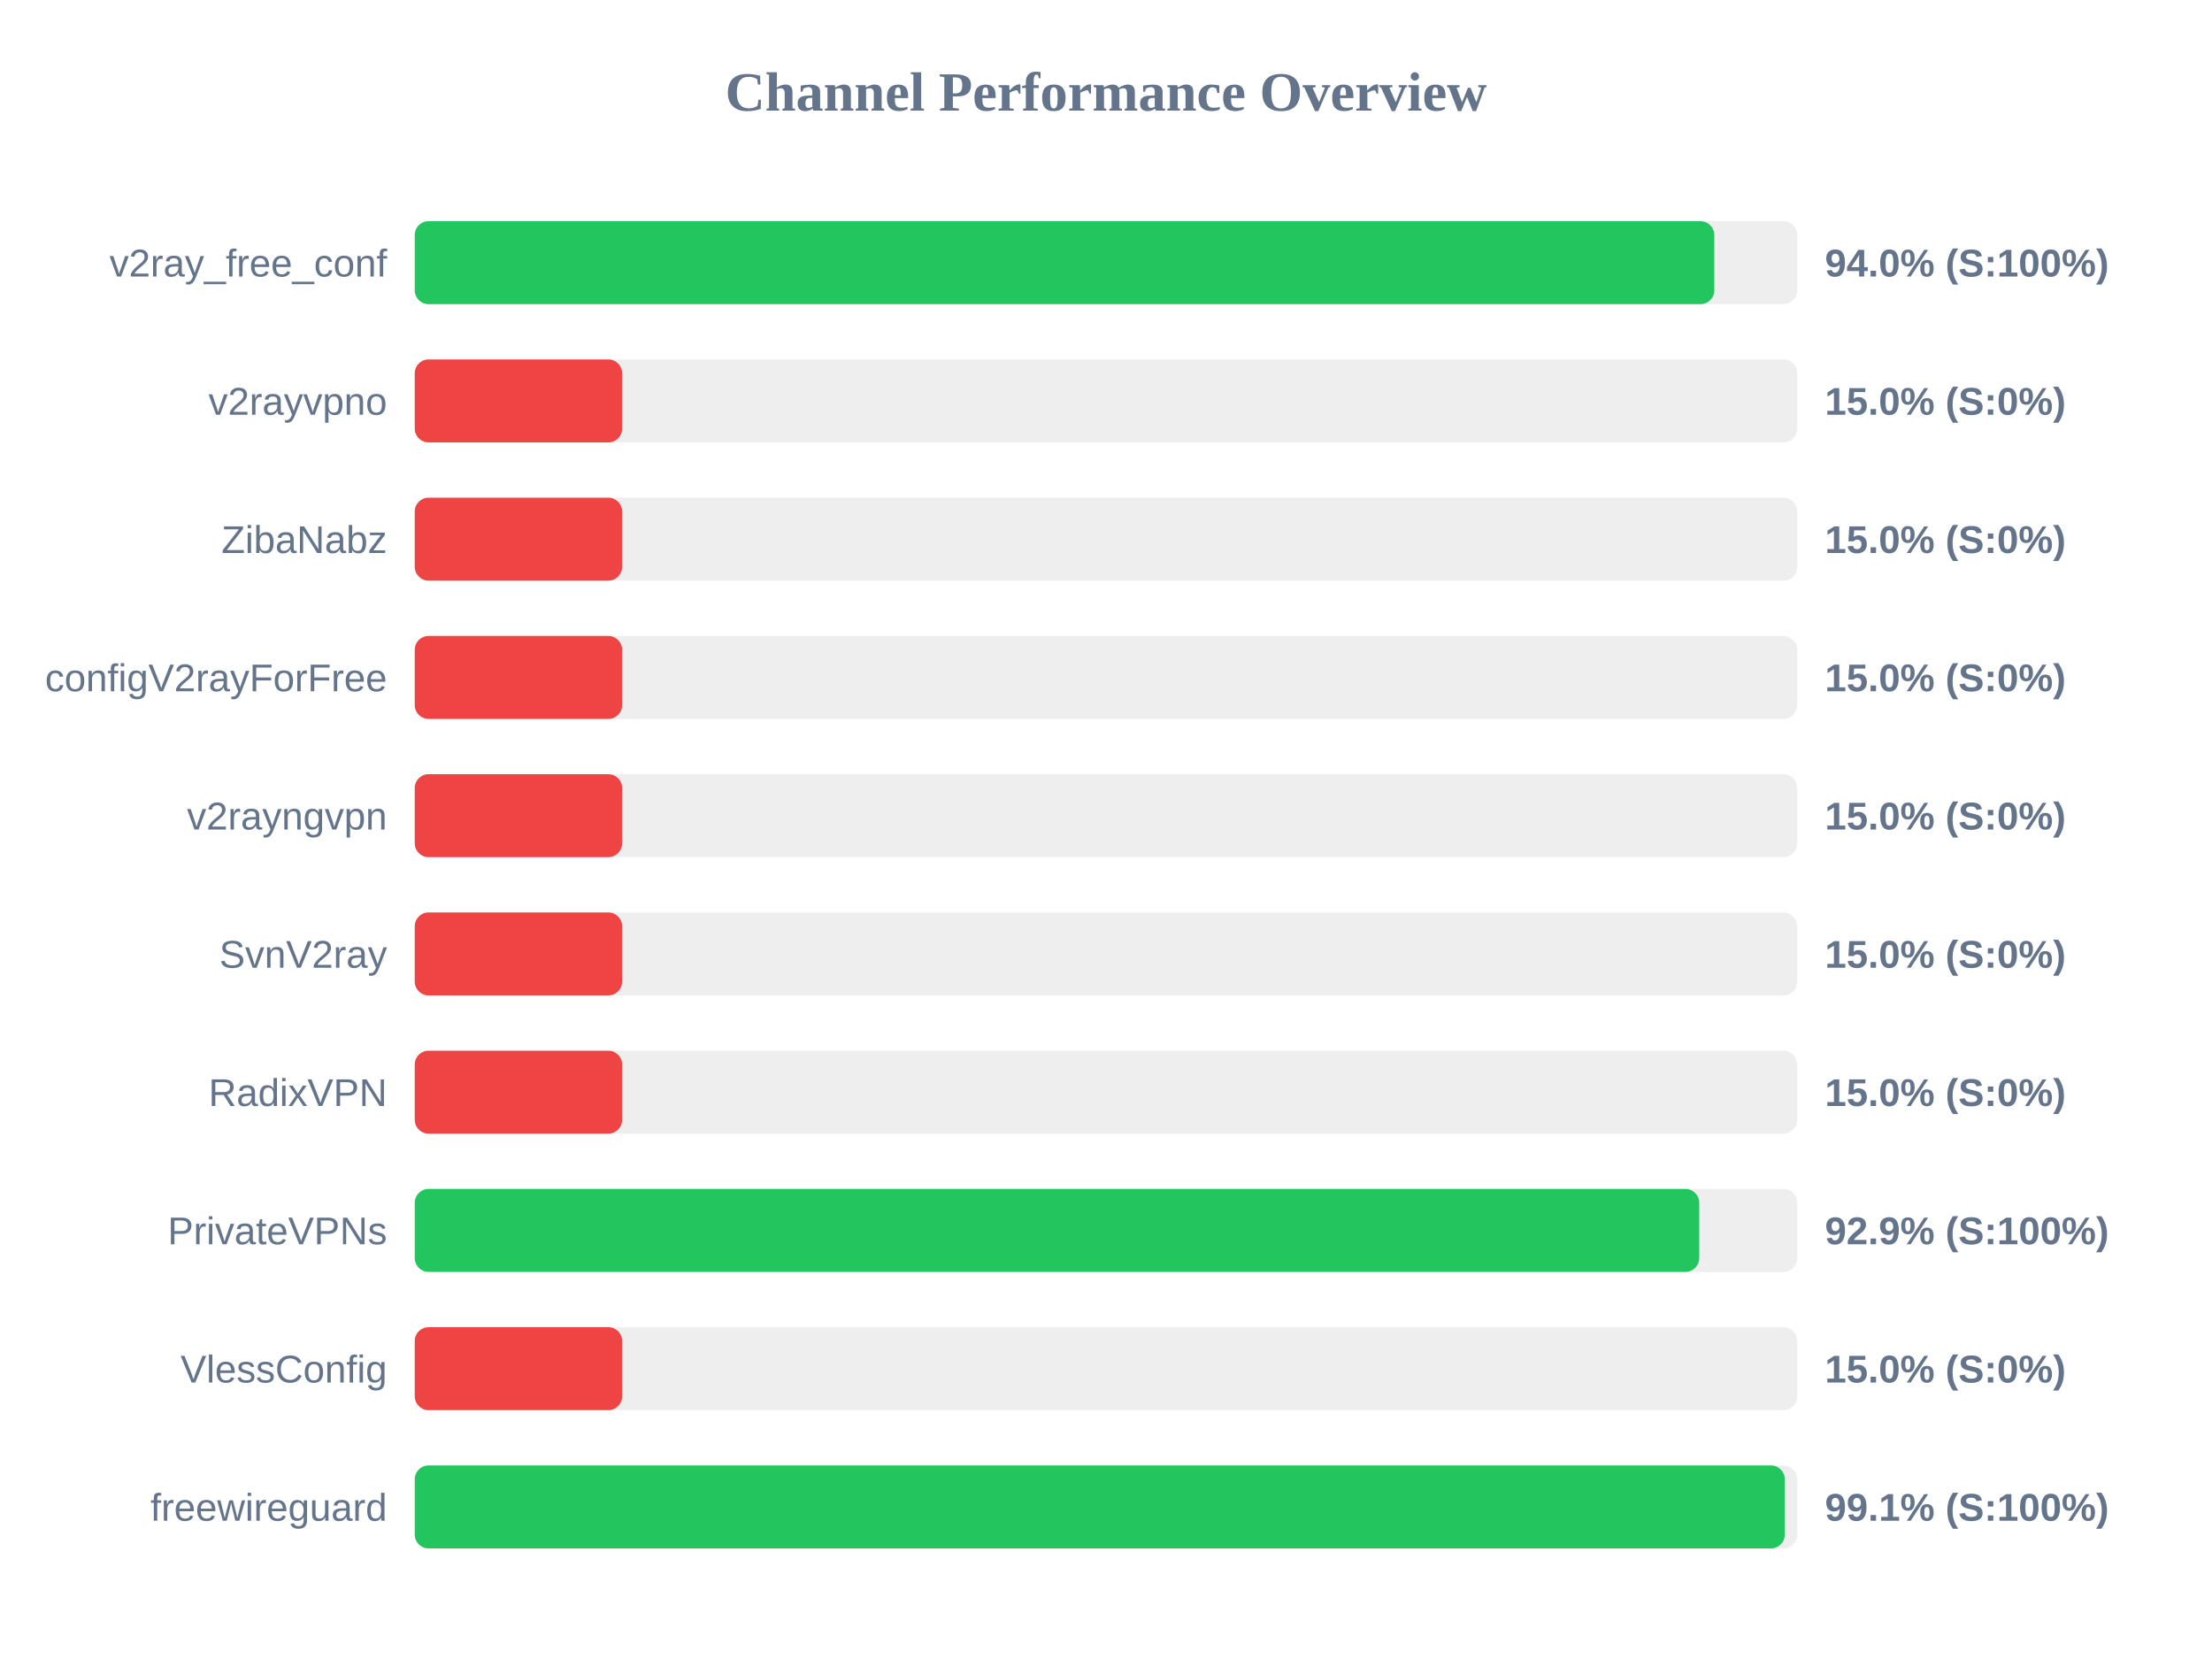
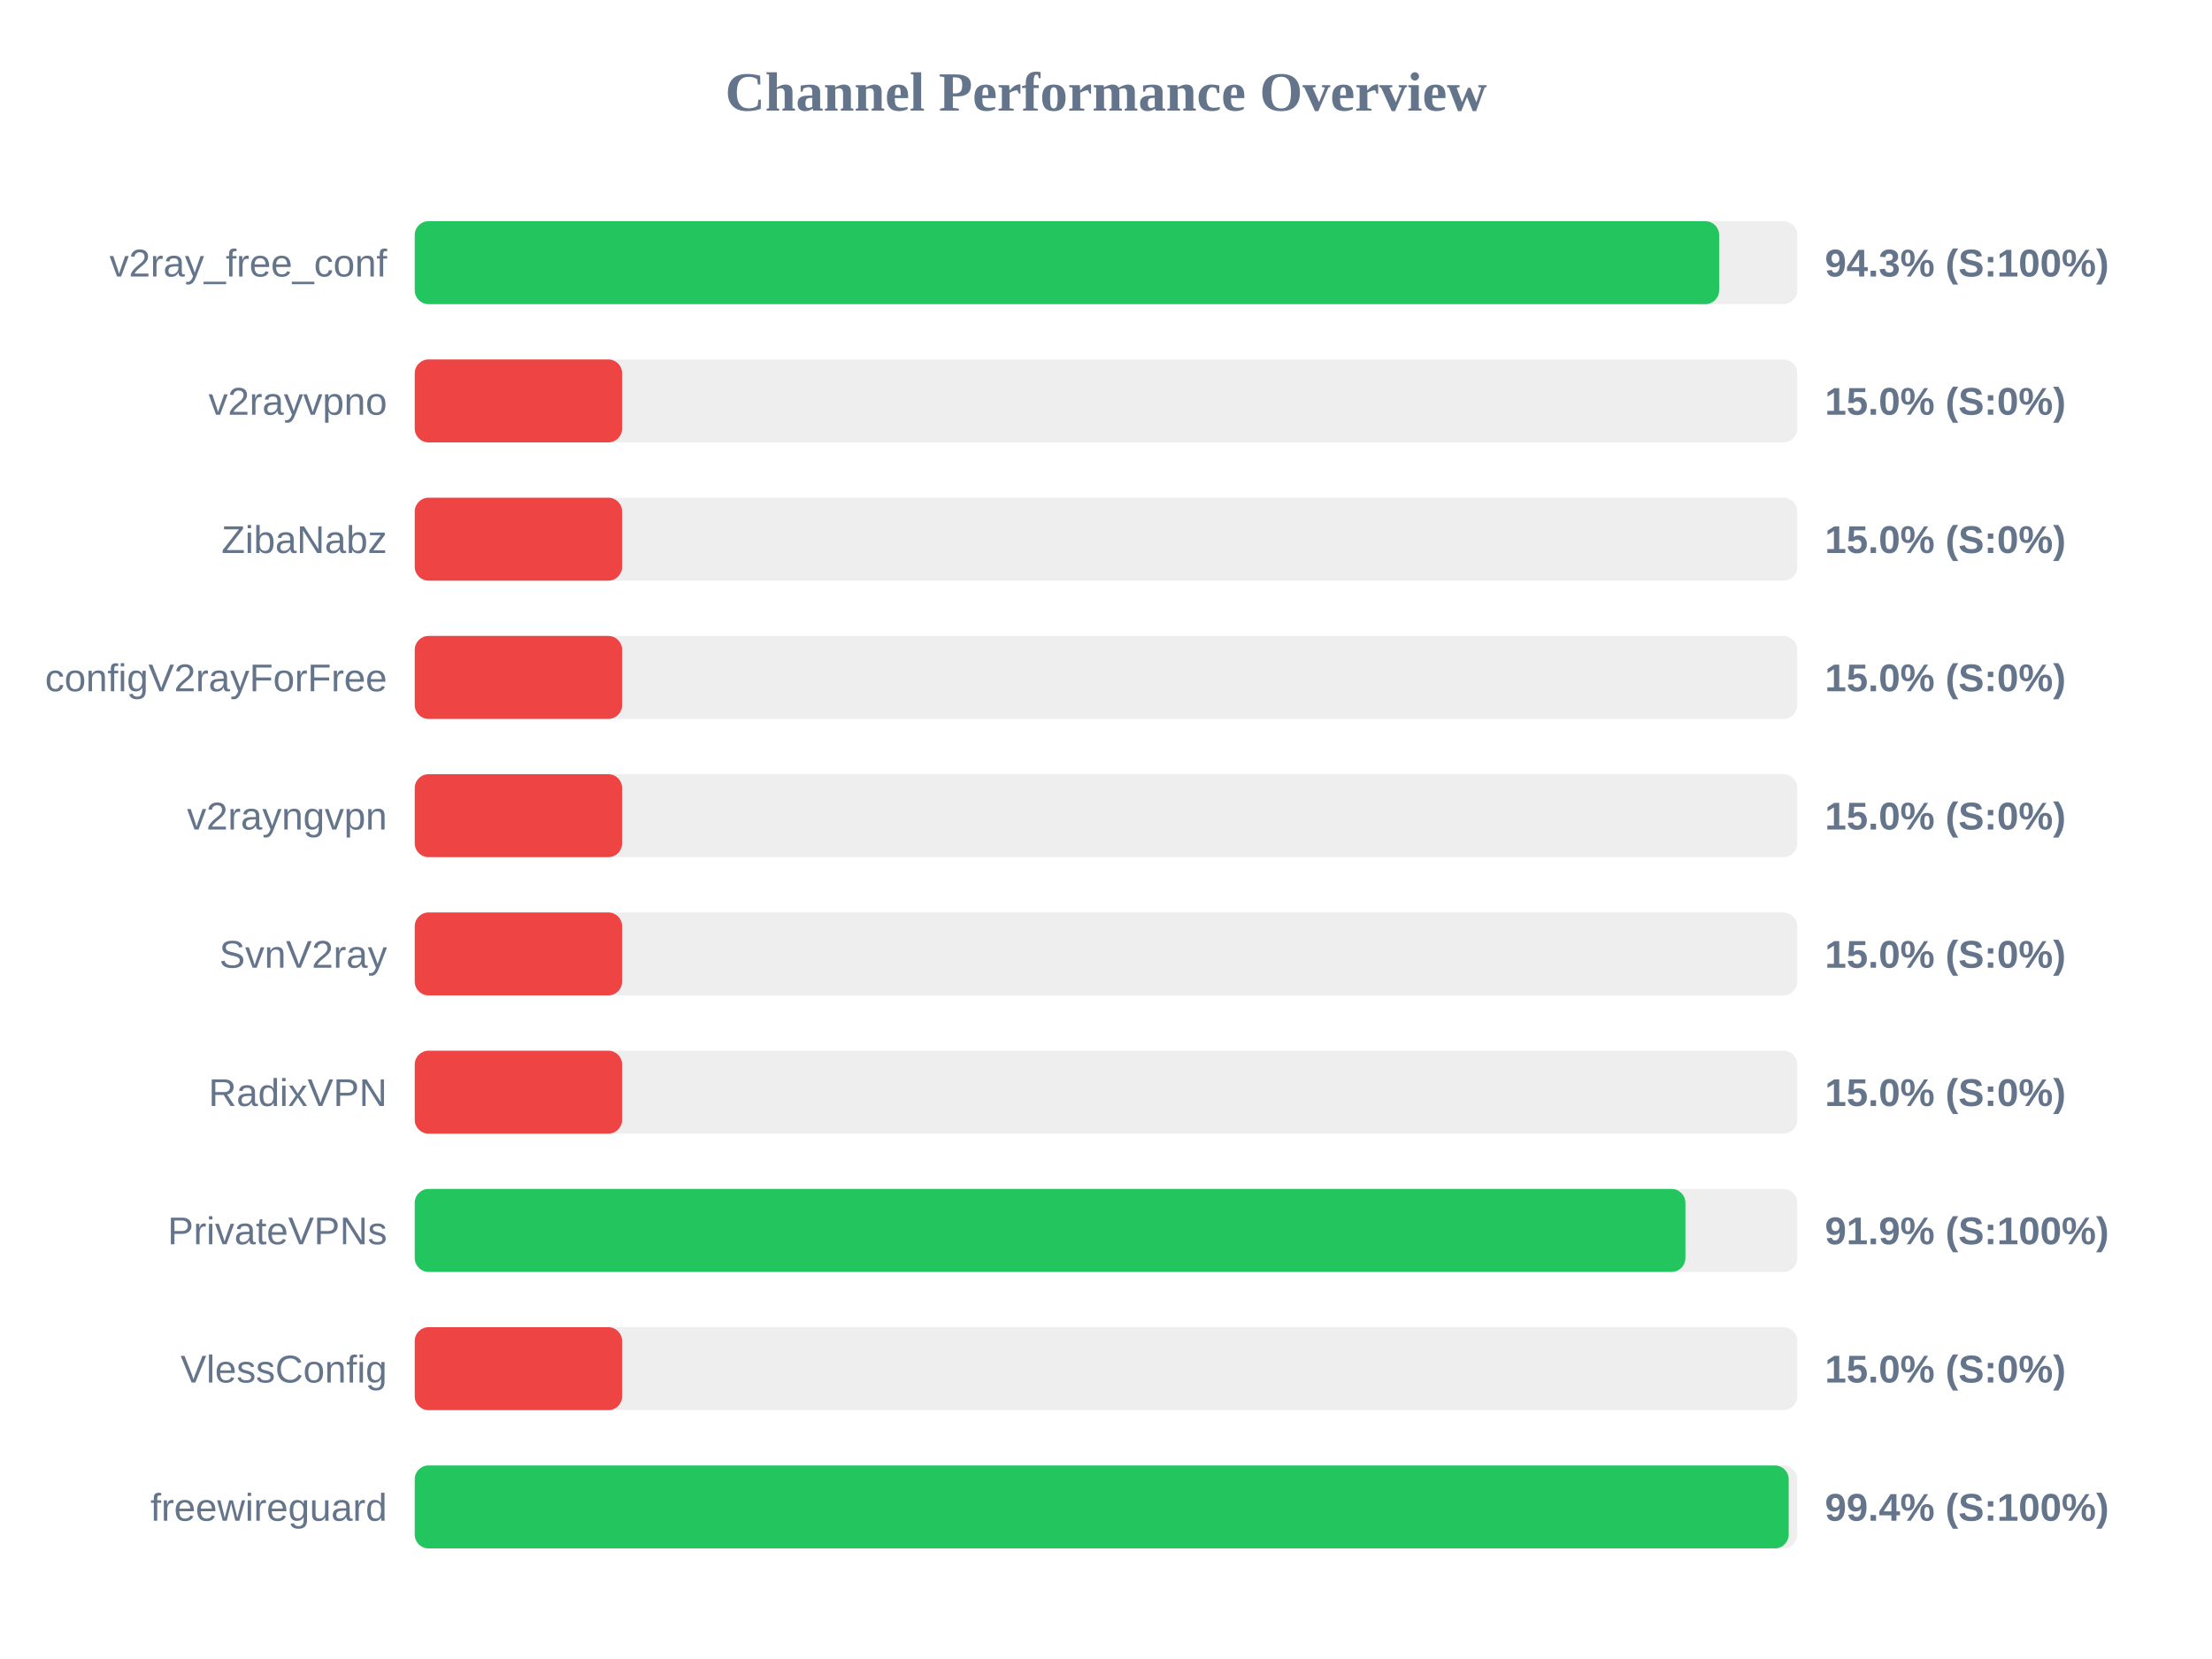
<svg xmlns="http://www.w3.org/2000/svg" width="800" height="600" version="1.1">
  <style>
        .row { font: 14px Arial; fill: #64748b; }
        .score { font: bold 14px Arial; fill: #64748b; }
    </style>
  <text x="400" y="40" text-anchor="middle" font-size="20px" font-weight="bold" fill="#64748b">Channel Performance Overview</text>
  <rect x="150" y="80" width="500" height="30" fill="#eee" rx="5" />
-   <rect x="150" y="80" width="470.0" height="30" fill="#22c55e" rx="5" />
+   <rect x="150" y="80" width="471.75" height="30" fill="#22c55e" rx="5" />
  <text x="140" y="100" text-anchor="end" class="row">v2ray_free_conf</text>
-   <text x="660" y="100" text-anchor="start" class="score">94.0% (S:100%)</text>
+   <text x="660" y="100" text-anchor="start" class="score">94.3% (S:100%)</text>
  <rect x="150" y="130" width="500" height="30" fill="#eee" rx="5" />
  <rect x="150" y="130" width="75.0" height="30" fill="#ef4444" rx="5" />
  <text x="140" y="150" text-anchor="end" class="row">v2rayvpno</text>
  <text x="660" y="150" text-anchor="start" class="score">15.0% (S:0%)</text>
  <rect x="150" y="180" width="500" height="30" fill="#eee" rx="5" />
  <rect x="150" y="180" width="75.0" height="30" fill="#ef4444" rx="5" />
  <text x="140" y="200" text-anchor="end" class="row">ZibaNabz</text>
  <text x="660" y="200" text-anchor="start" class="score">15.0% (S:0%)</text>
  <rect x="150" y="230" width="500" height="30" fill="#eee" rx="5" />
  <rect x="150" y="230" width="75.0" height="30" fill="#ef4444" rx="5" />
  <text x="140" y="250" text-anchor="end" class="row">configV2rayForFree</text>
  <text x="660" y="250" text-anchor="start" class="score">15.0% (S:0%)</text>
  <rect x="150" y="280" width="500" height="30" fill="#eee" rx="5" />
  <rect x="150" y="280" width="75.0" height="30" fill="#ef4444" rx="5" />
  <text x="140" y="300" text-anchor="end" class="row">v2rayngvpn</text>
  <text x="660" y="300" text-anchor="start" class="score">15.0% (S:0%)</text>
  <rect x="150" y="330" width="500" height="30" fill="#eee" rx="5" />
  <rect x="150" y="330" width="75.0" height="30" fill="#ef4444" rx="5" />
  <text x="140" y="350" text-anchor="end" class="row">SvnV2ray</text>
  <text x="660" y="350" text-anchor="start" class="score">15.0% (S:0%)</text>
  <rect x="150" y="380" width="500" height="30" fill="#eee" rx="5" />
  <rect x="150" y="380" width="75.0" height="30" fill="#ef4444" rx="5" />
  <text x="140" y="400" text-anchor="end" class="row">RadixVPN</text>
  <text x="660" y="400" text-anchor="start" class="score">15.0% (S:0%)</text>
  <rect x="150" y="430" width="500" height="30" fill="#eee" rx="5" />
-   <rect x="150" y="430" width="464.55" height="30" fill="#22c55e" rx="5" />
+   <rect x="150" y="430" width="459.55" height="30" fill="#22c55e" rx="5" />
  <text x="140" y="450" text-anchor="end" class="row">PrivateVPNs</text>
-   <text x="660" y="450" text-anchor="start" class="score">92.9% (S:100%)</text>
+   <text x="660" y="450" text-anchor="start" class="score">91.9% (S:100%)</text>
  <rect x="150" y="480" width="500" height="30" fill="#eee" rx="5" />
  <rect x="150" y="480" width="75.0" height="30" fill="#ef4444" rx="5" />
  <text x="140" y="500" text-anchor="end" class="row">VlessConfig</text>
  <text x="660" y="500" text-anchor="start" class="score">15.0% (S:0%)</text>
  <rect x="150" y="530" width="500" height="30" fill="#eee" rx="5" />
-   <rect x="150" y="530" width="495.5" height="30" fill="#22c55e" rx="5" />
+   <rect x="150" y="530" width="496.9" height="30" fill="#22c55e" rx="5" />
  <text x="140" y="550" text-anchor="end" class="row">freewireguard</text>
-   <text x="660" y="550" text-anchor="start" class="score">99.1% (S:100%)</text>
+   <text x="660" y="550" text-anchor="start" class="score">99.4% (S:100%)</text>
</svg>
